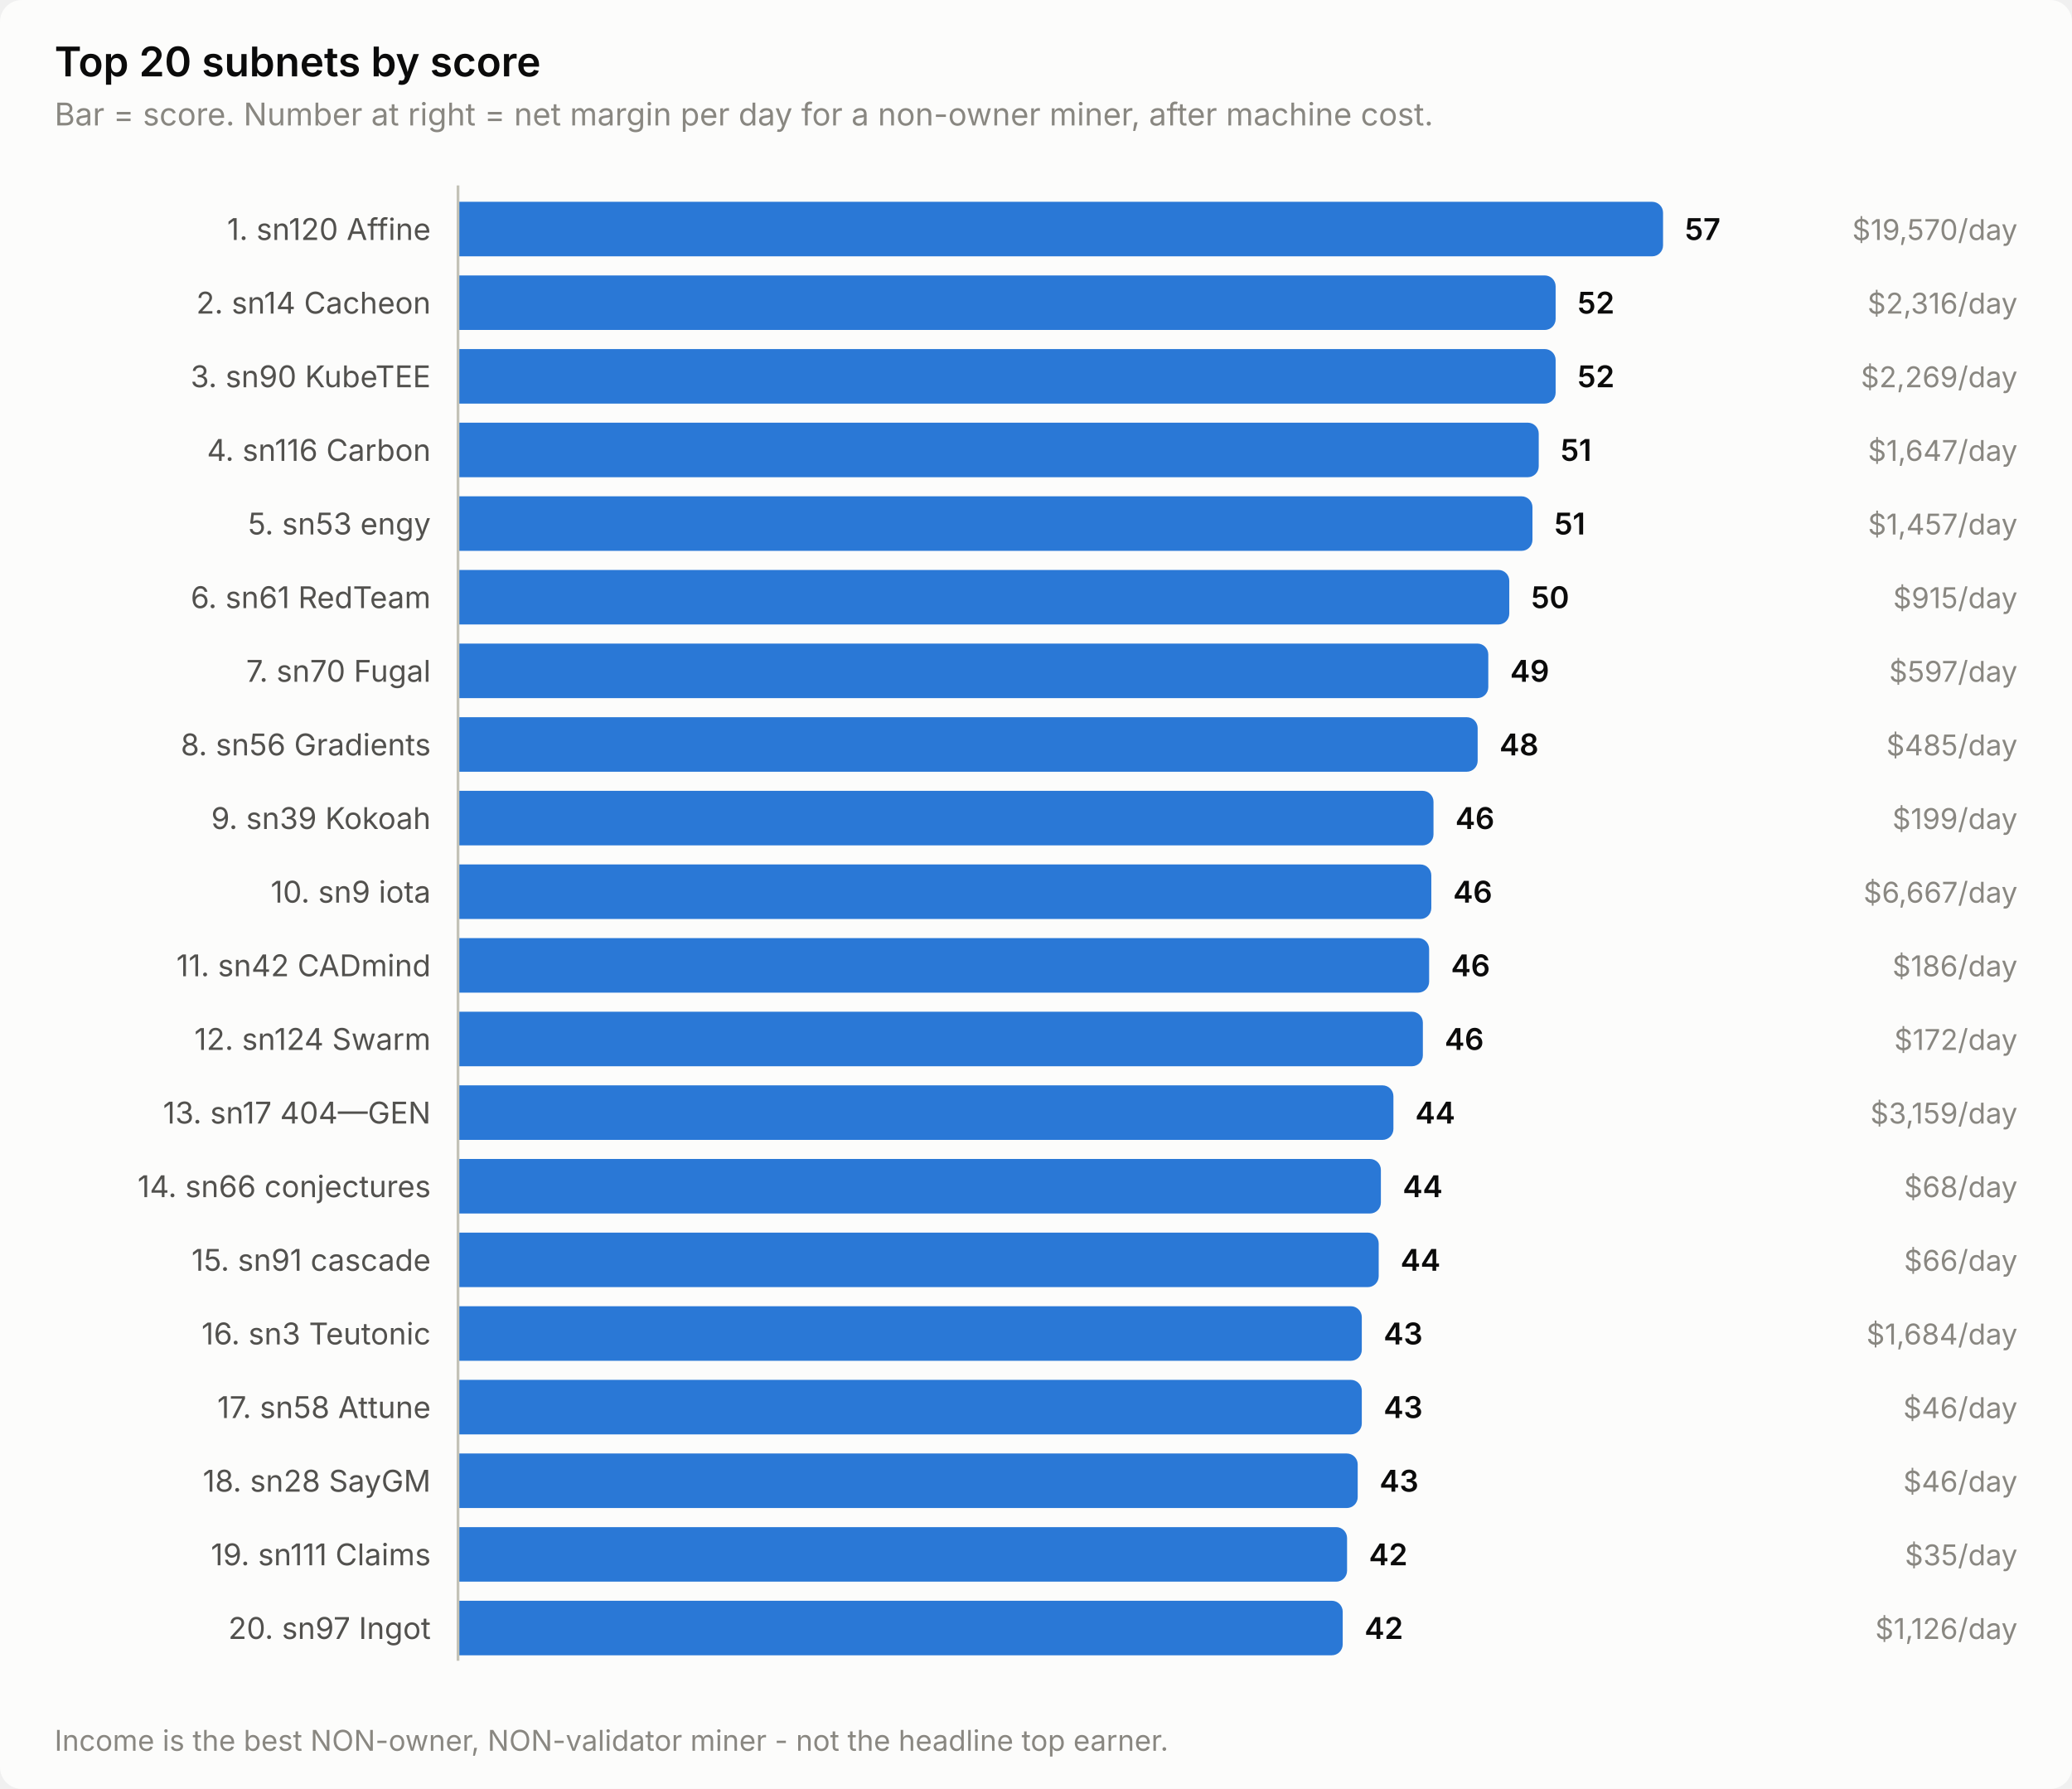
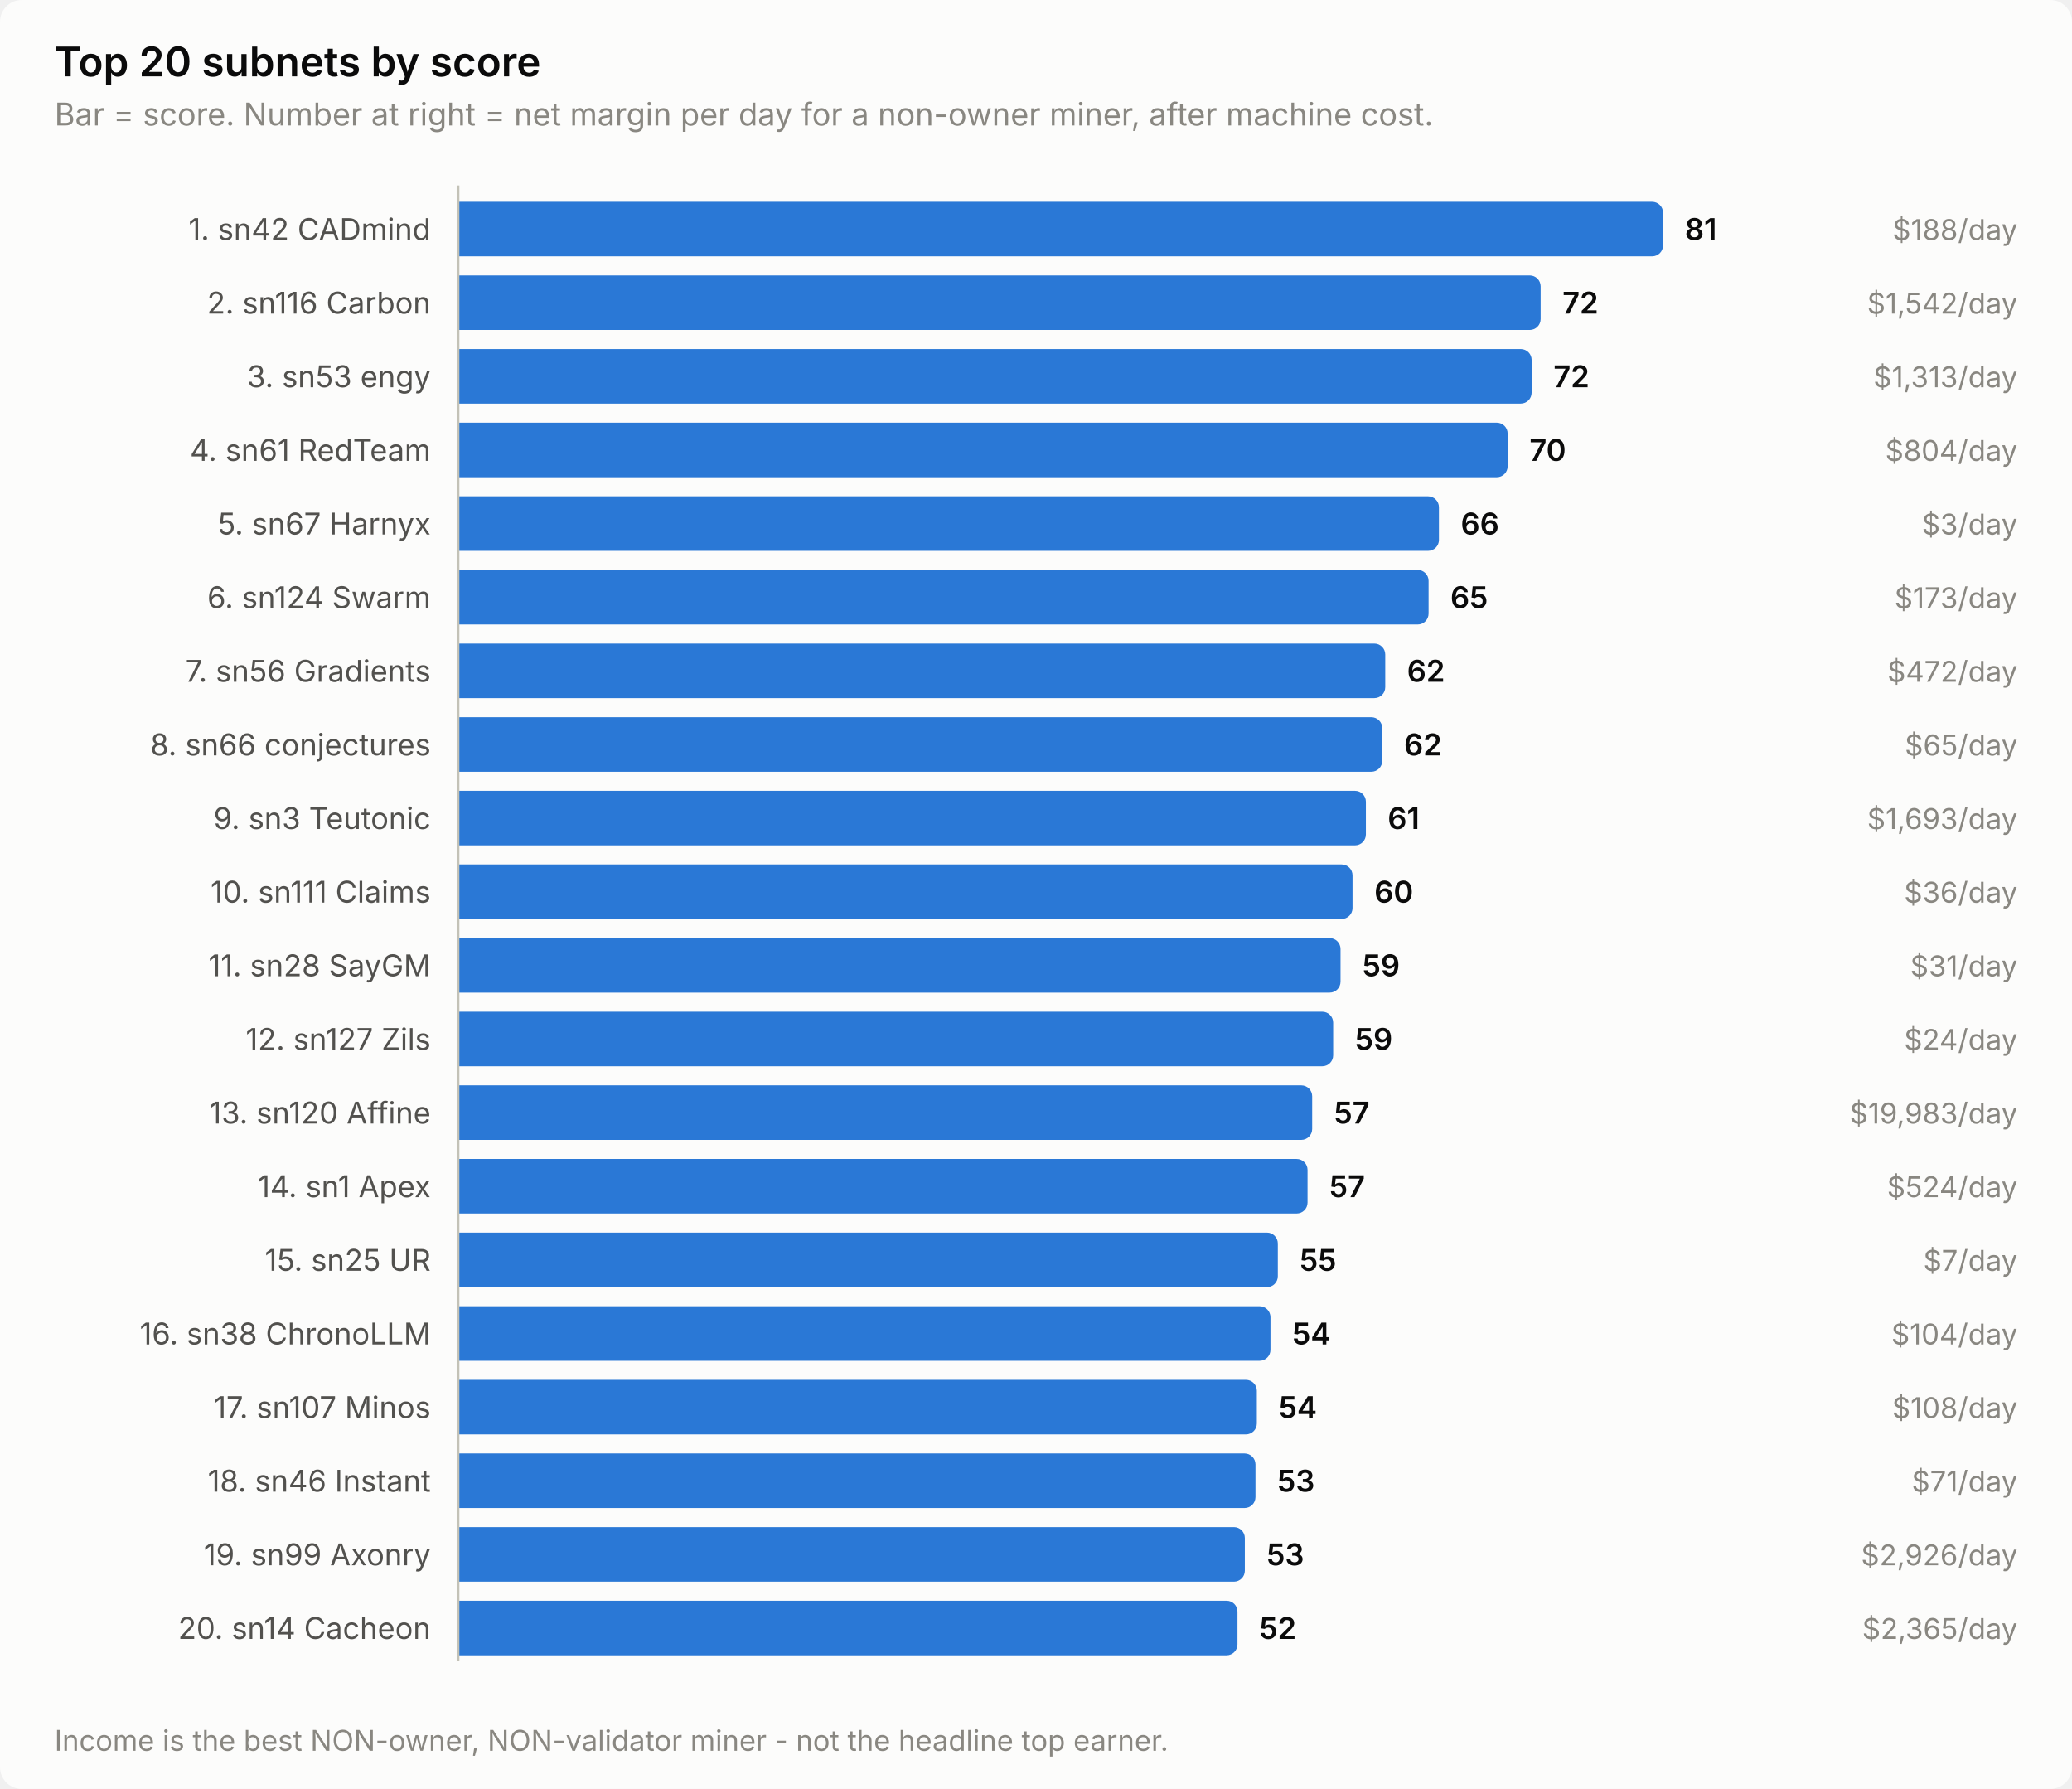
<svg xmlns="http://www.w3.org/2000/svg" width="760" height="656" viewBox="0 0 760 656" role="img" aria-label="Top 20 subnets by score">
  <style>
    text { font-family: system-ui, -apple-system, 'Segoe UI', sans-serif; }
    .t-title { font-size: 15px; font-weight: 600; }
    .t-sub { font-size: 11.5px; }
    .t-lab { font-size: 11px; }
    .t-val { font-size: 11px; font-weight: 600; font-variant-numeric: tabular-nums; }
    .t-tick { font-size: 10.5px; font-variant-numeric: tabular-nums; }

    .surface { fill: #fcfcfb; }
    .ink { fill: #0b0b0b; }
    .ink2 { fill: #52514e; }
    .muted { fill: #898781; }
    .grid { stroke: #e1e0d9; }
    .axis { stroke: #c3c2b7; }
    .accent { fill: #2a78d6; }
    .critical { fill: #d03b3b; }
    .deemph { fill: #d8d7d0; }

    @media (prefers-color-scheme: dark) {
      .surface { fill: #1a1a19; }
      .ink { fill: #ffffff; }
      .ink2 { fill: #c3c2b7; }
      .muted { fill: #898781; }
      .grid { stroke: #2c2c2a; }
      .axis { stroke: #383835; }
      .accent { fill: #3987e5; }
      .deemph { fill: #3a3a37; }
    }
</style>
  <rect class="surface" width="760" height="656" rx="8" />
  <text class="ink t-title" x="20" y="28">Top 20 subnets by score</text>
  <text class="muted t-sub" x="20" y="46">Bar = score. Number at right = net margin per day for a non-owner miner, after machine cost.</text>
-   <text class="ink2 t-lab" x="158" y="88" text-anchor="end">1. sn120 Affine</text>
+   <text class="ink2 t-lab" x="158" y="88" text-anchor="end">1. sn42 CADmind</text>
  <path class="accent" d="M168.0,74.0 H606.0 a4.0,4.0 0 0 1 4.0,4.0 V90.0 a4.0,4.0 0 0 1 -4.0,4.0 H168.0 Z" />
-   <text class="ink t-val" x="618.0" y="88">57</text>
-   <text class="muted t-tick" x="740" y="88" text-anchor="end">$19,570/day</text>
-   <text class="ink2 t-lab" x="158" y="115" text-anchor="end">2. sn14 Cacheon</text>
-   <path class="accent" d="M168.0,101.0 H566.6 a4.0,4.0 0 0 1 4.0,4.0 V117.0 a4.0,4.0 0 0 1 -4.0,4.0 H168.0 Z" />
-   <text class="ink t-val" x="578.6" y="115">52</text>
-   <text class="muted t-tick" x="740" y="115" text-anchor="end">$2,316/day</text>
-   <text class="ink2 t-lab" x="158" y="142" text-anchor="end">3. sn90 KubeTEE</text>
-   <path class="accent" d="M168.0,128.0 H566.6 a4.0,4.0 0 0 1 4.0,4.0 V144.0 a4.0,4.0 0 0 1 -4.0,4.0 H168.0 Z" />
-   <text class="ink t-val" x="578.6" y="142">52</text>
-   <text class="muted t-tick" x="740" y="142" text-anchor="end">$2,269/day</text>
-   <text class="ink2 t-lab" x="158" y="169" text-anchor="end">4. sn116 Carbon</text>
-   <path class="accent" d="M168.0,155.0 H560.4 a4.0,4.0 0 0 1 4.0,4.0 V171.0 a4.0,4.0 0 0 1 -4.0,4.0 H168.0 Z" />
-   <text class="ink t-val" x="572.4" y="169">51</text>
-   <text class="muted t-tick" x="740" y="169" text-anchor="end">$1,647/day</text>
-   <text class="ink2 t-lab" x="158" y="196" text-anchor="end">5. sn53 engy</text>
-   <path class="accent" d="M168.0,182.0 H558.1 a4.0,4.0 0 0 1 4.0,4.0 V198.0 a4.0,4.0 0 0 1 -4.0,4.0 H168.0 Z" />
-   <text class="ink t-val" x="570.1" y="196">51</text>
-   <text class="muted t-tick" x="740" y="196" text-anchor="end">$1,457/day</text>
-   <text class="ink2 t-lab" x="158" y="223" text-anchor="end">6. sn61 RedTeam</text>
-   <path class="accent" d="M168.0,209.0 H549.6 a4.0,4.0 0 0 1 4.0,4.0 V225.0 a4.0,4.0 0 0 1 -4.0,4.0 H168.0 Z" />
-   <text class="ink t-val" x="561.6" y="223">50</text>
-   <text class="muted t-tick" x="740" y="223" text-anchor="end">$915/day</text>
-   <text class="ink2 t-lab" x="158" y="250" text-anchor="end">7. sn70 Fugal</text>
-   <path class="accent" d="M168.0,236.0 H541.9 a4.0,4.0 0 0 1 4.0,4.0 V252.0 a4.0,4.0 0 0 1 -4.0,4.0 H168.0 Z" />
-   <text class="ink t-val" x="553.9" y="250">49</text>
-   <text class="muted t-tick" x="740" y="250" text-anchor="end">$597/day</text>
-   <text class="ink2 t-lab" x="158" y="277" text-anchor="end">8. sn56 Gradients</text>
-   <path class="accent" d="M168.0,263.0 H538.0 a4.0,4.0 0 0 1 4.0,4.0 V279.0 a4.0,4.0 0 0 1 -4.0,4.0 H168.0 Z" />
-   <text class="ink t-val" x="550.0" y="277">48</text>
-   <text class="muted t-tick" x="740" y="277" text-anchor="end">$485/day</text>
-   <text class="ink2 t-lab" x="158" y="304" text-anchor="end">9. sn39 Kokoah</text>
-   <path class="accent" d="M168.0,290.0 H521.8 a4.0,4.0 0 0 1 4.0,4.0 V306.0 a4.0,4.0 0 0 1 -4.0,4.0 H168.0 Z" />
-   <text class="ink t-val" x="533.8" y="304">46</text>
-   <text class="muted t-tick" x="740" y="304" text-anchor="end">$199/day</text>
-   <text class="ink2 t-lab" x="158" y="331" text-anchor="end">10. sn9 iota</text>
-   <path class="accent" d="M168.0,317.0 H521.0 a4.0,4.0 0 0 1 4.0,4.0 V333.0 a4.0,4.0 0 0 1 -4.0,4.0 H168.0 Z" />
-   <text class="ink t-val" x="533.0" y="331">46</text>
-   <text class="muted t-tick" x="740" y="331" text-anchor="end">$6,667/day</text>
-   <text class="ink2 t-lab" x="158" y="358" text-anchor="end">11. sn42 CADmind</text>
-   <path class="accent" d="M168.0,344.0 H520.2 a4.0,4.0 0 0 1 4.0,4.0 V360.0 a4.0,4.0 0 0 1 -4.0,4.0 H168.0 Z" />
-   <text class="ink t-val" x="532.2" y="358">46</text>
-   <text class="muted t-tick" x="740" y="358" text-anchor="end">$186/day</text>
-   <text class="ink2 t-lab" x="158" y="385" text-anchor="end">12. sn124 Swarm</text>
-   <path class="accent" d="M168.0,371.0 H517.9 a4.0,4.0 0 0 1 4.0,4.0 V387.0 a4.0,4.0 0 0 1 -4.0,4.0 H168.0 Z" />
-   <text class="ink t-val" x="529.9" y="385">46</text>
-   <text class="muted t-tick" x="740" y="385" text-anchor="end">$172/day</text>
-   <text class="ink2 t-lab" x="158" y="412" text-anchor="end">13. sn17 404—GEN</text>
-   <path class="accent" d="M168.0,398.0 H507.1 a4.0,4.0 0 0 1 4.0,4.0 V414.0 a4.0,4.0 0 0 1 -4.0,4.0 H168.0 Z" />
-   <text class="ink t-val" x="519.1" y="412">44</text>
-   <text class="muted t-tick" x="740" y="412" text-anchor="end">$3,159/day</text>
-   <text class="ink2 t-lab" x="158" y="439" text-anchor="end">14. sn66 conjectures</text>
-   <path class="accent" d="M168.0,425.0 H502.5 a4.0,4.0 0 0 1 4.0,4.0 V441.0 a4.0,4.0 0 0 1 -4.0,4.0 H168.0 Z" />
-   <text class="ink t-val" x="514.5" y="439">44</text>
-   <text class="muted t-tick" x="740" y="439" text-anchor="end">$68/day</text>
-   <text class="ink2 t-lab" x="158" y="466" text-anchor="end">15. sn91 cascade</text>
-   <path class="accent" d="M168.0,452.0 H501.7 a4.0,4.0 0 0 1 4.0,4.0 V468.0 a4.0,4.0 0 0 1 -4.0,4.0 H168.0 Z" />
-   <text class="ink t-val" x="513.7" y="466">44</text>
-   <text class="muted t-tick" x="740" y="466" text-anchor="end">$66/day</text>
-   <text class="ink2 t-lab" x="158" y="493" text-anchor="end">16. sn3 Teutonic</text>
-   <path class="accent" d="M168.0,479.0 H495.5 a4.0,4.0 0 0 1 4.0,4.0 V495.0 a4.0,4.0 0 0 1 -4.0,4.0 H168.0 Z" />
-   <text class="ink t-val" x="507.5" y="493">43</text>
-   <text class="muted t-tick" x="740" y="493" text-anchor="end">$1,684/day</text>
-   <text class="ink2 t-lab" x="158" y="520" text-anchor="end">17. sn58 Attune</text>
-   <path class="accent" d="M168.0,506.0 H495.5 a4.0,4.0 0 0 1 4.0,4.0 V522.0 a4.0,4.0 0 0 1 -4.0,4.0 H168.0 Z" />
-   <text class="ink t-val" x="507.5" y="520">43</text>
-   <text class="muted t-tick" x="740" y="520" text-anchor="end">$46/day</text>
-   <text class="ink2 t-lab" x="158" y="547" text-anchor="end">18. sn28 SayGM</text>
-   <path class="accent" d="M168.0,533.0 H494.0 a4.0,4.0 0 0 1 4.0,4.0 V549.0 a4.0,4.0 0 0 1 -4.0,4.0 H168.0 Z" />
-   <text class="ink t-val" x="506.0" y="547">43</text>
-   <text class="muted t-tick" x="740" y="547" text-anchor="end">$46/day</text>
-   <text class="ink2 t-lab" x="158" y="574" text-anchor="end">19. sn111 Claims</text>
-   <path class="accent" d="M168.0,560.0 H490.1 a4.0,4.0 0 0 1 4.0,4.0 V576.0 a4.0,4.0 0 0 1 -4.0,4.0 H168.0 Z" />
-   <text class="ink t-val" x="502.1" y="574">42</text>
-   <text class="muted t-tick" x="740" y="574" text-anchor="end">$35/day</text>
-   <text class="ink2 t-lab" x="158" y="601" text-anchor="end">20. sn97 Ingot</text>
-   <path class="accent" d="M168.0,587.0 H488.5 a4.0,4.0 0 0 1 4.0,4.0 V603.0 a4.0,4.0 0 0 1 -4.0,4.0 H168.0 Z" />
-   <text class="ink t-val" x="500.5" y="601">42</text>
-   <text class="muted t-tick" x="740" y="601" text-anchor="end">$1,126/day</text>
+   <text class="ink t-val" x="618.0" y="88">81</text>
+   <text class="muted t-tick" x="740" y="88" text-anchor="end">$188/day</text>
+   <text class="ink2 t-lab" x="158" y="115" text-anchor="end">2. sn116 Carbon</text>
+   <path class="accent" d="M168.0,101.0 H561.1 a4.0,4.0 0 0 1 4.0,4.0 V117.0 a4.0,4.0 0 0 1 -4.0,4.0 H168.0 Z" />
+   <text class="ink t-val" x="573.1" y="115">72</text>
+   <text class="muted t-tick" x="740" y="115" text-anchor="end">$1,542/day</text>
+   <text class="ink2 t-lab" x="158" y="142" text-anchor="end">3. sn53 engy</text>
+   <path class="accent" d="M168.0,128.0 H557.8 a4.0,4.0 0 0 1 4.0,4.0 V144.0 a4.0,4.0 0 0 1 -4.0,4.0 H168.0 Z" />
+   <text class="ink t-val" x="569.8" y="142">72</text>
+   <text class="muted t-tick" x="740" y="142" text-anchor="end">$1,313/day</text>
+   <text class="ink2 t-lab" x="158" y="169" text-anchor="end">4. sn61 RedTeam</text>
+   <path class="accent" d="M168.0,155.0 H549.0 a4.0,4.0 0 0 1 4.0,4.0 V171.0 a4.0,4.0 0 0 1 -4.0,4.0 H168.0 Z" />
+   <text class="ink t-val" x="561.0" y="169">70</text>
+   <text class="muted t-tick" x="740" y="169" text-anchor="end">$804/day</text>
+   <text class="ink2 t-lab" x="158" y="196" text-anchor="end">5. sn67 Harnyx</text>
+   <path class="accent" d="M168.0,182.0 H523.8 a4.0,4.0 0 0 1 4.0,4.0 V198.0 a4.0,4.0 0 0 1 -4.0,4.0 H168.0 Z" />
+   <text class="ink t-val" x="535.8" y="196">66</text>
+   <text class="muted t-tick" x="740" y="196" text-anchor="end">$3/day</text>
+   <text class="ink2 t-lab" x="158" y="223" text-anchor="end">6. sn124 Swarm</text>
+   <path class="accent" d="M168.0,209.0 H520.0 a4.0,4.0 0 0 1 4.0,4.0 V225.0 a4.0,4.0 0 0 1 -4.0,4.0 H168.0 Z" />
+   <text class="ink t-val" x="532.0" y="223">65</text>
+   <text class="muted t-tick" x="740" y="223" text-anchor="end">$173/day</text>
+   <text class="ink2 t-lab" x="158" y="250" text-anchor="end">7. sn56 Gradients</text>
+   <path class="accent" d="M168.0,236.0 H504.1 a4.0,4.0 0 0 1 4.0,4.0 V252.0 a4.0,4.0 0 0 1 -4.0,4.0 H168.0 Z" />
+   <text class="ink t-val" x="516.1" y="250">62</text>
+   <text class="muted t-tick" x="740" y="250" text-anchor="end">$472/day</text>
+   <text class="ink2 t-lab" x="158" y="277" text-anchor="end">8. sn66 conjectures</text>
+   <path class="accent" d="M168.0,263.0 H503.0 a4.0,4.0 0 0 1 4.0,4.0 V279.0 a4.0,4.0 0 0 1 -4.0,4.0 H168.0 Z" />
+   <text class="ink t-val" x="515.0" y="277">62</text>
+   <text class="muted t-tick" x="740" y="277" text-anchor="end">$65/day</text>
+   <text class="ink2 t-lab" x="158" y="304" text-anchor="end">9. sn3 Teutonic</text>
+   <path class="accent" d="M168.0,290.0 H497.0 a4.0,4.0 0 0 1 4.0,4.0 V306.0 a4.0,4.0 0 0 1 -4.0,4.0 H168.0 Z" />
+   <text class="ink t-val" x="509.0" y="304">61</text>
+   <text class="muted t-tick" x="740" y="304" text-anchor="end">$1,693/day</text>
+   <text class="ink2 t-lab" x="158" y="331" text-anchor="end">10. sn111 Claims</text>
+   <path class="accent" d="M168.0,317.0 H492.1 a4.0,4.0 0 0 1 4.0,4.0 V333.0 a4.0,4.0 0 0 1 -4.0,4.0 H168.0 Z" />
+   <text class="ink t-val" x="504.1" y="331">60</text>
+   <text class="muted t-tick" x="740" y="331" text-anchor="end">$36/day</text>
+   <text class="ink2 t-lab" x="158" y="358" text-anchor="end">11. sn28 SayGM</text>
+   <path class="accent" d="M168.0,344.0 H487.7 a4.0,4.0 0 0 1 4.0,4.0 V360.0 a4.0,4.0 0 0 1 -4.0,4.0 H168.0 Z" />
+   <text class="ink t-val" x="499.7" y="358">59</text>
+   <text class="muted t-tick" x="740" y="358" text-anchor="end">$31/day</text>
+   <text class="ink2 t-lab" x="158" y="385" text-anchor="end">12. sn127 Zils</text>
+   <path class="accent" d="M168.0,371.0 H485.0 a4.0,4.0 0 0 1 4.0,4.0 V387.0 a4.0,4.0 0 0 1 -4.0,4.0 H168.0 Z" />
+   <text class="ink t-val" x="497.0" y="385">59</text>
+   <text class="muted t-tick" x="740" y="385" text-anchor="end">$24/day</text>
+   <text class="ink2 t-lab" x="158" y="412" text-anchor="end">13. sn120 Affine</text>
+   <path class="accent" d="M168.0,398.0 H477.3 a4.0,4.0 0 0 1 4.0,4.0 V414.0 a4.0,4.0 0 0 1 -4.0,4.0 H168.0 Z" />
+   <text class="ink t-val" x="489.3" y="412">57</text>
+   <text class="muted t-tick" x="740" y="412" text-anchor="end">$19,983/day</text>
+   <text class="ink2 t-lab" x="158" y="439" text-anchor="end">14. sn1 Apex</text>
+   <path class="accent" d="M168.0,425.0 H475.6 a4.0,4.0 0 0 1 4.0,4.0 V441.0 a4.0,4.0 0 0 1 -4.0,4.0 H168.0 Z" />
+   <text class="ink t-val" x="487.6" y="439">57</text>
+   <text class="muted t-tick" x="740" y="439" text-anchor="end">$524/day</text>
+   <text class="ink2 t-lab" x="158" y="466" text-anchor="end">15. sn25 UR</text>
+   <path class="accent" d="M168.0,452.0 H464.7 a4.0,4.0 0 0 1 4.0,4.0 V468.0 a4.0,4.0 0 0 1 -4.0,4.0 H168.0 Z" />
+   <text class="ink t-val" x="476.7" y="466">55</text>
+   <text class="muted t-tick" x="740" y="466" text-anchor="end">$7/day</text>
+   <text class="ink2 t-lab" x="158" y="493" text-anchor="end">16. sn38 ChronoLLM</text>
+   <path class="accent" d="M168.0,479.0 H462.0 a4.0,4.0 0 0 1 4.0,4.0 V495.0 a4.0,4.0 0 0 1 -4.0,4.0 H168.0 Z" />
+   <text class="ink t-val" x="474.0" y="493">54</text>
+   <text class="muted t-tick" x="740" y="493" text-anchor="end">$104/day</text>
+   <text class="ink2 t-lab" x="158" y="520" text-anchor="end">17. sn107 Minos</text>
+   <path class="accent" d="M168.0,506.0 H457.0 a4.0,4.0 0 0 1 4.0,4.0 V522.0 a4.0,4.0 0 0 1 -4.0,4.0 H168.0 Z" />
+   <text class="ink t-val" x="469.0" y="520">54</text>
+   <text class="muted t-tick" x="740" y="520" text-anchor="end">$108/day</text>
+   <text class="ink2 t-lab" x="158" y="547" text-anchor="end">18. sn46 Instant</text>
+   <path class="accent" d="M168.0,533.0 H456.5 a4.0,4.0 0 0 1 4.0,4.0 V549.0 a4.0,4.0 0 0 1 -4.0,4.0 H168.0 Z" />
+   <text class="ink t-val" x="468.5" y="547">53</text>
+   <text class="muted t-tick" x="740" y="547" text-anchor="end">$71/day</text>
+   <text class="ink2 t-lab" x="158" y="574" text-anchor="end">19. sn99 Axonry</text>
+   <path class="accent" d="M168.0,560.0 H452.6 a4.0,4.0 0 0 1 4.0,4.0 V576.0 a4.0,4.0 0 0 1 -4.0,4.0 H168.0 Z" />
+   <text class="ink t-val" x="464.6" y="574">53</text>
+   <text class="muted t-tick" x="740" y="574" text-anchor="end">$2,926/day</text>
+   <text class="ink2 t-lab" x="158" y="601" text-anchor="end">20. sn14 Cacheon</text>
+   <path class="accent" d="M168.0,587.0 H449.9 a4.0,4.0 0 0 1 4.0,4.0 V603.0 a4.0,4.0 0 0 1 -4.0,4.0 H168.0 Z" />
+   <text class="ink t-val" x="461.9" y="601">52</text>
+   <text class="muted t-tick" x="740" y="601" text-anchor="end">$2,365/day</text>
  <line class="axis" x1="168" y1="68" x2="168" y2="609" stroke-width="1" />
  <text class="muted t-tick" x="20" y="642">Income is the best NON-owner, NON-validator miner - not the headline top earner.</text>
</svg>
